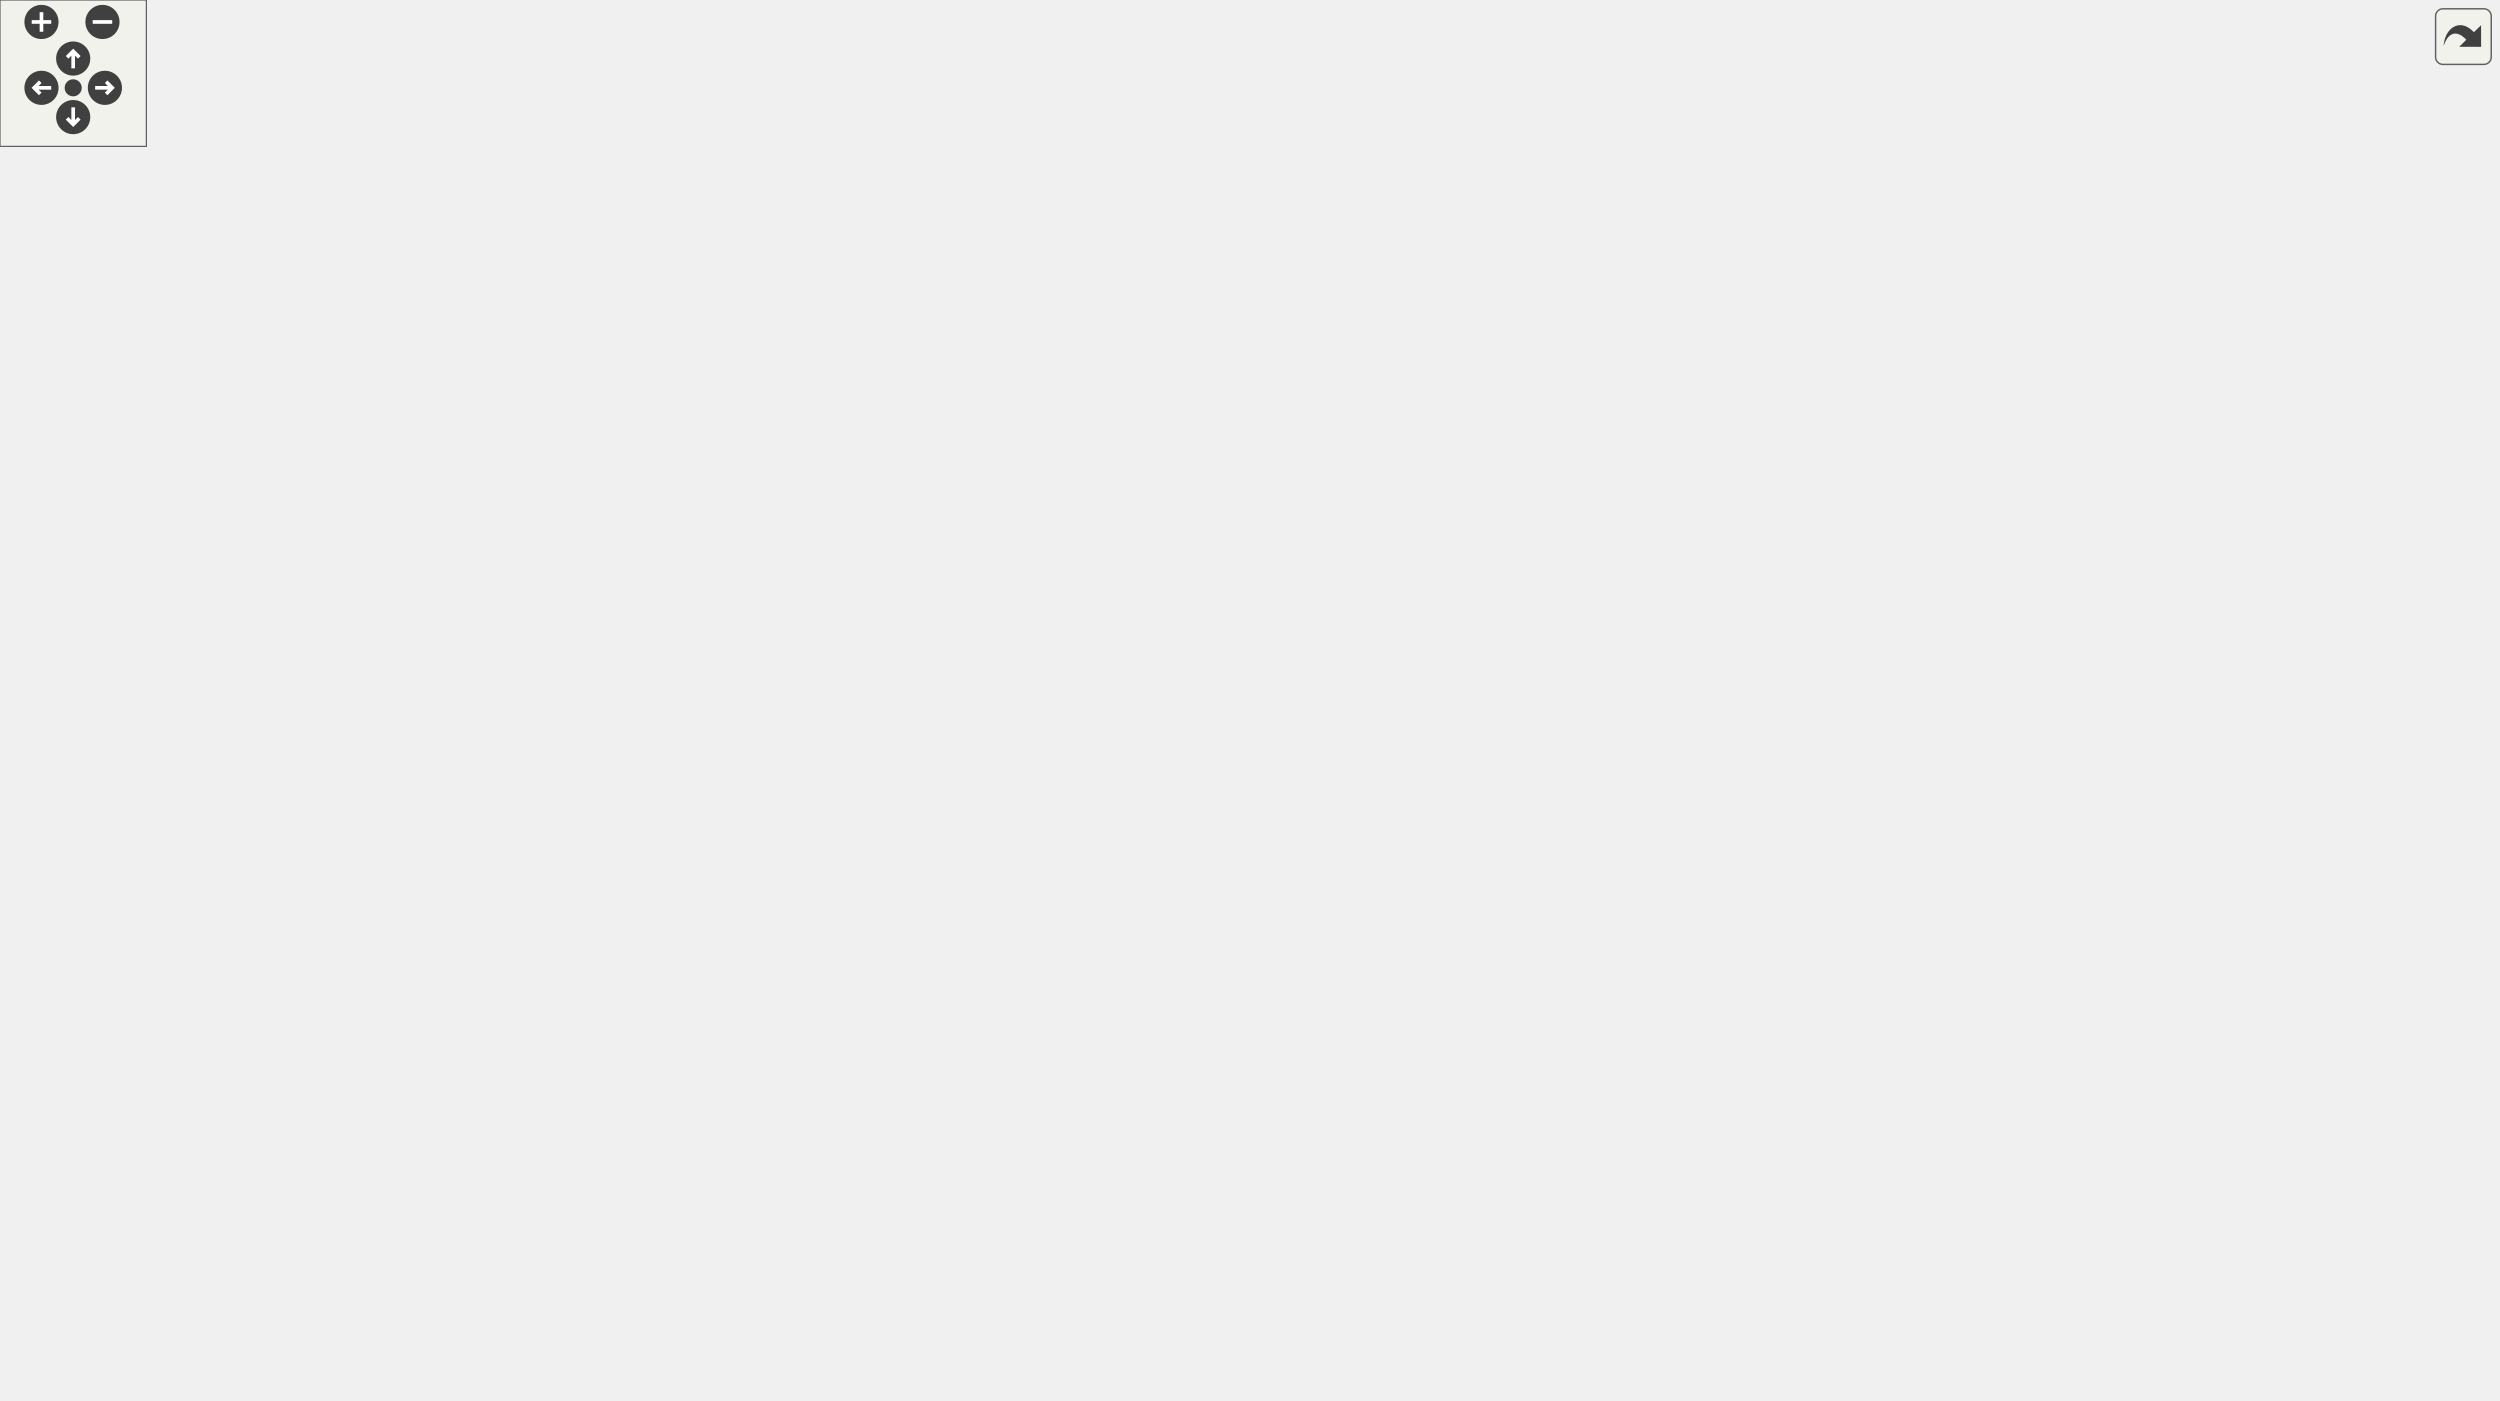
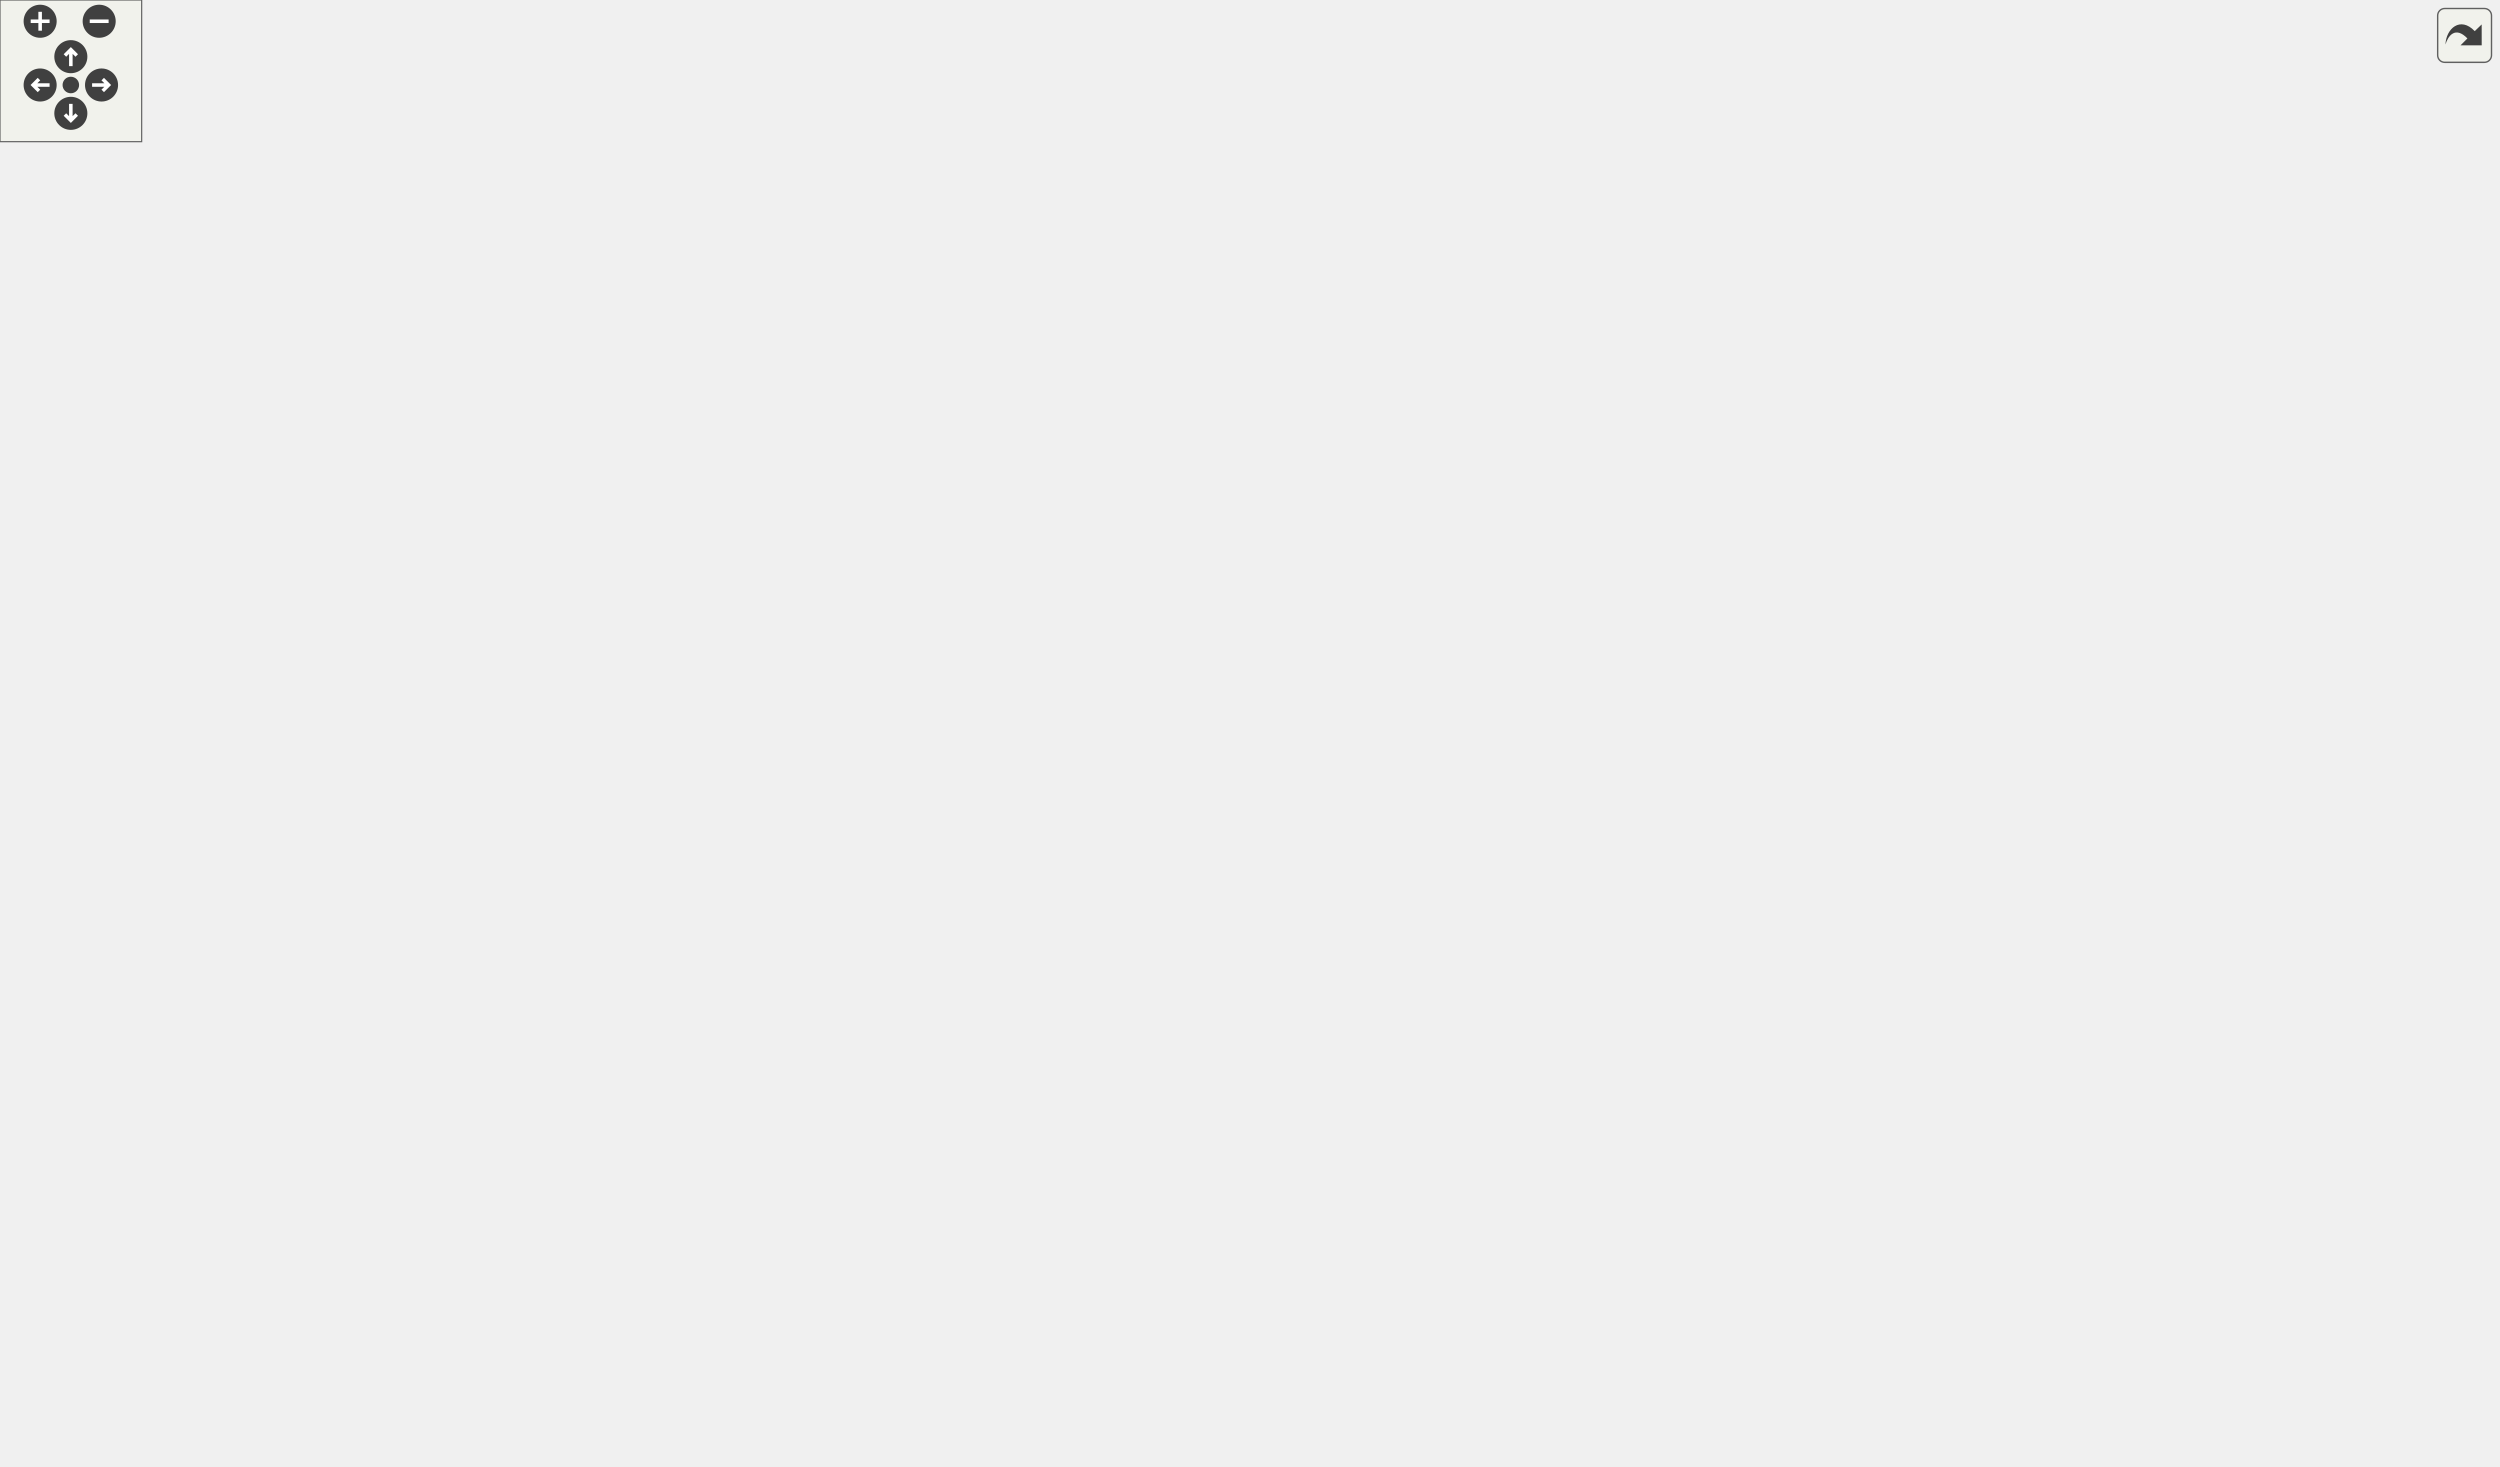
<svg xmlns="http://www.w3.org/2000/svg" xmlns:xlink="http://www.w3.org/1999/xlink" id="main" version="1.1" xml:space="preserve">
  <style type="text/css">
.edge:hover path { stroke: red; }
.edge:hover polygon { stroke: red; fill: red; }
</style>
  <defs>
    <circle id="rim" cx="0" cy="0" r="7" />
    <circle id="rim2" cx="0" cy="0" r="3.5" />
    <g id="zoomPlus">
      <use xlink:href="#rim" fill="#404040">
        <set attributeName="fill" to="#808080" begin="zoomplus.mouseover" end="zoomplus.mouseout" />
      </use>
      <path d="M-4,0h8M0,-4v8" fill="none" stroke="white" stroke-width="1.5" pointer-events="none" />
    </g>
    <g id="zoomMin">
      <use xlink:href="#rim" fill="#404040">
        <set attributeName="fill" to="#808080" begin="zoomminus.mouseover" end="zoomminus.mouseout" />
      </use>
      <path d="M-4,0h8" fill="none" stroke="white" stroke-width="1.5" pointer-events="none" />
    </g>
    <g id="dirArrow">
      <path fill="none" stroke="white" stroke-width="1.5" d="M0,-3.0v7 M-2.5,-0.5L0,-3.0L2.5,-0.5" />
    </g>
    <g id="resetDef">
      <use xlink:href="#rim2" fill="#404040">
        <set attributeName="fill" to="#808080" begin="reset.mouseover" end="reset.mouseout" />
      </use>
    </g>
  </defs>
  <svg id="graph" class="graph">
    <g id="viewport">
      <g id="node1" class="node">
-         <polygon fill="#bfbfbf" stroke="black" points="0.5,-209.5 0.5,-228.5 65.5,-228.5 65.5,-209.5 0.5,-209.5" />
-         <text text-anchor="middle" x="33" y="-216.5" font-family="Helvetica,sans-Serif" font-size="10.00">HUD_Shift</text>
+         <polygon fill="#bfbfbf" stroke="black" points="0.5,-285.5 0.5,-304.5 65.5,-304.5 65.5,-285.5 0.5,-285.5" />
+         <text text-anchor="middle" x="33" y="-292.5" font-family="Helvetica,sans-Serif" font-size="10.00">HUD_Shift</text>
      </g>
      <g id="node2" class="node">
        <g id="a_node2">
+           <a xlink:href="../../d8/db6/client_2miscfunctions_8qh.html#ab82e3b5481aefcca1ae05ea36128abef" target="_top" xlink:title="DrawCircleClippedPic">
+             <polygon fill="none" stroke="black" points="501.5,-532.5 501.5,-551.5 614.5,-551.5 614.5,-532.5 501.5,-532.5" />
+             <text text-anchor="middle" x="558" y="-539.5" font-family="Helvetica,sans-Serif" font-size="10.00">DrawCircleClippedPic</text>
+           </a>
+         </g>
+       </g>
+       <g id="edge1" class="edge">
+         <path fill="none" stroke="midnightblue" d="M39.659,-314.455C48.716,-342.64 68.897,-395.053 102,-428 168.354,-494.041 199.761,-498.077 290,-523 361.111,-542.64 446.701,-545.228 501.468,-544.36" />
+         <polygon fill="midnightblue" stroke="midnightblue" points="42.918,-313.145 36.636,-304.614 36.227,-315.201 42.918,-313.145" />
+       </g>
+       <g id="node6" class="node">
+         <g id="a_node6">
          <a xlink:href="../../d8/db6/client_2miscfunctions_8qh.html#a33af47a87fc160c47fdc3dd5cb1eb82e" target="_top" xlink:title="drawpic_tiled">
            <polygon fill="none" stroke="black" points="141,-399.5 141,-418.5 215,-418.5 215,-399.5 141,-399.5" />
            <text text-anchor="middle" x="178" y="-406.5" font-family="Helvetica,sans-Serif" font-size="10.00">drawpic_tiled</text>
          </a>
        </g>
      </g>
-       <g id="edge1" class="edge">
-         <path fill="none" stroke="midnightblue" d="M47.595,-237.063C77.202,-276.401 146.684,-368.719 169.555,-399.108" />
-         <polygon fill="midnightblue" stroke="midnightblue" points="50.098,-234.569 41.288,-228.683 44.505,-238.778 50.098,-234.569" />
-       </g>
-       <g id="node13" class="node">
-         <g id="a_node13">
+       <g id="edge6" class="edge">
+         <path fill="none" stroke="midnightblue" d="M54.331,-311.208C84.52,-335.275 140.275,-379.723 164.839,-399.305" />
+         <polygon fill="midnightblue" stroke="midnightblue" points="56.193,-308.216 46.192,-304.72 51.83,-313.69 56.193,-308.216" />
+       </g>
+       <g id="node15" class="node">
+         <g id="a_node15">
          <a xlink:href="../../d3/d05/hud_8qh.html#af418523148eadb307130a0533421e586" target="_top" xlink:title="HUD_Panel_DrawHighlight">
-             <polygon fill="none" stroke="black" points="110,-266.5 110,-285.5 246,-285.5 246,-266.5 110,-266.5" />
-             <text text-anchor="middle" x="178" y="-273.5" font-family="Helvetica,sans-Serif" font-size="10.00">HUD_Panel_DrawHighlight</text>
-           </a>
-         </g>
-       </g>
-       <g id="edge15" class="edge">
-         <path fill="none" stroke="midnightblue" d="M67.469,-232.341C93.696,-242.795 129.553,-257.087 152.987,-266.428" />
-         <polygon fill="midnightblue" stroke="midnightblue" points="68.52,-228.992 57.935,-228.541 65.928,-235.495 68.52,-228.992" />
-       </g>
-       <g id="node16" class="node">
-         <g id="a_node16">
+             <polygon fill="none" stroke="black" points="110,-285.5 110,-304.5 246,-304.5 246,-285.5 110,-285.5" />
+             <text text-anchor="middle" x="178" y="-292.5" font-family="Helvetica,sans-Serif" font-size="10.00">HUD_Panel_DrawHighlight</text>
+           </a>
+         </g>
+       </g>
+       <g id="edge19" class="edge">
+         <path fill="none" stroke="midnightblue" d="M75.992,-295C86.646,-295 98.36,-295 109.919,-295" />
+         <polygon fill="midnightblue" stroke="midnightblue" points="75.736,-291.5 65.736,-295 75.736,-298.5 75.736,-291.5" />
+       </g>
+       <g id="node18" class="node">
+         <g id="a_node18">
          <a xlink:href="../../d3/d05/hud_8qh.html#a41b7823d1cc3d0f46d9780fadf782eba" target="_top" xlink:title="HUD_Panel_DrawProgressBar">
            <polygon fill="none" stroke="black" points="102,-152.5 102,-171.5 254,-171.5 254,-152.5 102,-152.5" />
            <text text-anchor="middle" x="178" y="-159.5" font-family="Helvetica,sans-Serif" font-size="10.00">HUD_Panel_DrawProgressBar</text>
          </a>
        </g>
      </g>
-       <g id="edge19" class="edge">
-         <path fill="none" stroke="midnightblue" d="M67.469,-205.659C93.696,-195.205 129.553,-180.913 152.987,-171.572" />
-         <polygon fill="midnightblue" stroke="midnightblue" points="65.928,-202.505 57.935,-209.459 68.52,-209.008 65.928,-202.505" />
-       </g>
-       <g id="node26" class="node">
-         <g id="a_node26">
+       <g id="edge23" class="edge">
+         <path fill="none" stroke="midnightblue" d="M51.953,-278.303C82.138,-250.229 142.134,-194.428 166.423,-171.837" />
+         <polygon fill="midnightblue" stroke="midnightblue" points="49.223,-276.062 44.284,-285.435 53.99,-281.187 49.223,-276.062" />
+       </g>
+       <g id="node28" class="node">
+         <g id="a_node28">
          <a xlink:href="../../d0/d83/radar_8qc.html#a4ef5ec474f4b0cdc0faa8d78c8d8ea87" target="_top" xlink:title="HUD_Radar">
            <polygon fill="none" stroke="black" points="142.5,-114.5 142.5,-133.5 213.5,-133.5 213.5,-114.5 142.5,-114.5" />
            <text text-anchor="middle" x="178" y="-121.5" font-family="Helvetica,sans-Serif" font-size="10.00">HUD_Radar</text>
          </a>
        </g>
      </g>
-       <g id="edge30" class="edge">
-         <path fill="none" stroke="midnightblue" d="M45.604,-200.692C57.617,-183.246 77.977,-157.548 102,-143 114.179,-135.625 129.131,-131.1 142.471,-128.329" />
-         <polygon fill="midnightblue" stroke="midnightblue" points="42.431,-199.144 39.818,-209.411 48.263,-203.014 42.431,-199.144" />
+       <g id="edge34" class="edge">
+         <path fill="none" stroke="midnightblue" d="M37.143,-275.385C43.419,-242.829 60.631,-177.782 102,-143 113.206,-133.578 128.467,-128.735 142.297,-126.279" />
+         <polygon fill="midnightblue" stroke="midnightblue" points="33.66,-274.985 35.358,-285.443 40.552,-276.209 33.66,-274.985" />
      </g>
      <g id="node3" class="node">
        <g id="a_node3">
+           <a xlink:href="../../d6/dd3/view_8qc.html#a802dfb52366f7223086a1a95a4f08eeb" target="_top" xlink:title="HUD_Crosshair">
+             <polygon fill="none" stroke="black" points="670,-541.5 670,-560.5 756,-560.5 756,-541.5 670,-541.5" />
+             <text text-anchor="middle" x="713" y="-548.5" font-family="Helvetica,sans-Serif" font-size="10.00">HUD_Crosshair</text>
+           </a>
+         </g>
+       </g>
+       <g id="edge2" class="edge">
+         <path fill="none" stroke="midnightblue" d="M625.007,-545.883C640.109,-546.771 655.768,-547.692 669.568,-548.504" />
+         <polygon fill="midnightblue" stroke="midnightblue" points="624.858,-542.368 614.669,-545.275 624.447,-549.356 624.858,-542.368" />
+       </g>
+       <g id="node4" class="node">
+         <g id="a_node4">
+           <a xlink:href="../../d6/dd3/view_8qc.html#a018a6576512f5f15b72f6a1a732d2af0" target="_top" xlink:title="HUD_Draw">
+             <polygon fill="none" stroke="black" points="825,-465.5 825,-484.5 893,-484.5 893,-465.5 825,-465.5" />
+             <text text-anchor="middle" x="859" y="-472.5" font-family="Helvetica,sans-Serif" font-size="10.00">HUD_Draw</text>
+           </a>
+         </g>
+       </g>
+       <g id="edge5" class="edge">
+         <path fill="none" stroke="midnightblue" d="M611.425,-530.252C672.967,-516.462 773.174,-494.008 824.851,-482.428" />
+         <polygon fill="midnightblue" stroke="midnightblue" points="610.515,-526.87 601.522,-532.472 612.045,-533.7 610.515,-526.87" />
+       </g>
+       <g id="edge3" class="edge">
+         <path fill="none" stroke="midnightblue" d="M743.95,-536.971C750.587,-533.766 757.561,-530.323 764,-527 791.346,-512.888 822.491,-495.365 841.177,-484.691" />
+         <polygon fill="midnightblue" stroke="midnightblue" points="742.079,-533.986 734.566,-541.456 745.098,-540.302 742.079,-533.986" />
+       </g>
+       <g id="node5" class="node">
+         <g id="a_node5">
+           <a xlink:href="../../d6/dd3/view_8qc.html#a7b9e2c12c6a461c93afb197bd1a93c8f" target="_top" xlink:title="CSQC_UpdateView">
+             <polygon fill="none" stroke="black" points="954,-396.5 954,-415.5 1058,-415.5 1058,-396.5 954,-396.5" />
+             <text text-anchor="middle" x="1006" y="-403.5" font-family="Helvetica,sans-Serif" font-size="10.00">CSQC_UpdateView</text>
+           </a>
+         </g>
+       </g>
+       <g id="edge4" class="edge">
+         <path fill="none" stroke="midnightblue" d="M889.232,-461.09C917.7,-447.543 960.202,-427.318 985.01,-415.513" />
+         <polygon fill="midnightblue" stroke="midnightblue" points="887.687,-457.948 880.162,-465.406 890.695,-464.269 887.687,-457.948" />
+       </g>
+       <g id="node7" class="node">
+         <g id="a_node7">
          <a xlink:href="../../dc/d90/hud__config_8qc.html#a7d2815ab838e5fced8ffa2fa8af5b230" target="_top" xlink:title="HUD_Panel_HlBorder">
            <polygon fill="none" stroke="black" points="315.5,-494.5 315.5,-513.5 428.5,-513.5 428.5,-494.5 315.5,-494.5" />
            <text text-anchor="middle" x="372" y="-501.5" font-family="Helvetica,sans-Serif" font-size="10.00">HUD_Panel_HlBorder</text>
          </a>
        </g>
      </g>
-       <g id="edge2" class="edge">
+       <g id="edge7" class="edge">
        <path fill="none" stroke="midnightblue" d="M197.988,-425.29C219.102,-442.584 254.879,-469.51 290,-485 298.722,-488.847 308.331,-491.973 317.79,-494.495" />
        <polygon fill="midnightblue" stroke="midnightblue" points="200.058,-422.46 190.136,-418.746 195.577,-427.837 200.058,-422.46" />
      </g>
-       <g id="node8" class="node">
-         <g id="a_node8">
+       <g id="node10" class="node">
+         <g id="a_node10">
          <a xlink:href="../../d3/d07/scoreboard_8qc.html#a7c39c9361e93dd735561011ae5207b25" target="_top" xlink:title="Scoreboard_MakeTable">
            <polygon fill="none" stroke="black" points="312.5,-456.5 312.5,-475.5 431.5,-475.5 431.5,-456.5 312.5,-456.5" />
            <text text-anchor="middle" x="372" y="-463.5" font-family="Helvetica,sans-Serif" font-size="10.00">Scoreboard_MakeTable</text>
          </a>
        </g>
      </g>
-       <g id="edge7" class="edge">
+       <g id="edge11" class="edge">
        <path fill="none" stroke="midnightblue" d="M214.235,-422.065C235.916,-429.853 264.368,-439.626 290,-447 301.799,-450.394 314.693,-453.629 326.653,-456.437" />
        <polygon fill="midnightblue" stroke="midnightblue" points="215.379,-418.757 204.785,-418.643 212.995,-425.339 215.379,-418.757" />
      </g>
-       <g id="node10" class="node">
-         <g id="a_node10">
+       <g id="node12" class="node">
+         <g id="a_node12">
          <a xlink:href="../../d3/d07/scoreboard_8qc.html#ab68d3f55b27c12a82760019c80aef931" target="_top" xlink:title="Scoreboard_AccuracyStats_Draw">
            <polygon fill="none" stroke="black" points="290,-418.5 290,-437.5 454,-437.5 454,-418.5 290,-418.5" />
            <text text-anchor="middle" x="372" y="-425.5" font-family="Helvetica,sans-Serif" font-size="10.00">Scoreboard_AccuracyStats_Draw</text>
          </a>
        </g>
      </g>
-       <g id="edge9" class="edge">
+       <g id="edge13" class="edge">
        <path fill="none" stroke="midnightblue" d="M225.164,-413.568C244.528,-415.485 267.635,-417.771 289.683,-419.953" />
        <polygon fill="midnightblue" stroke="midnightblue" points="225.41,-410.076 215.114,-412.574 224.72,-417.042 225.41,-410.076" />
      </g>
-       <g id="node11" class="node">
-         <g id="a_node11">
+       <g id="node13" class="node">
+         <g id="a_node13">
          <a xlink:href="../../d3/d07/scoreboard_8qc.html#a8827e611e2682061784beb73513e811b" target="_top" xlink:title="Scoreboard_MapStats_Draw">
            <polygon fill="none" stroke="black" points="301,-380.5 301,-399.5 443,-399.5 443,-380.5 301,-380.5" />
            <text text-anchor="middle" x="372" y="-387.5" font-family="Helvetica,sans-Serif" font-size="10.00">Scoreboard_MapStats_Draw</text>
          </a>
        </g>
      </g>
-       <g id="edge11" class="edge">
+       <g id="edge15" class="edge">
        <path fill="none" stroke="midnightblue" d="M225.139,-404.434C247.804,-402.191 275.603,-399.44 300.83,-396.944" />
        <polygon fill="midnightblue" stroke="midnightblue" points="224.72,-400.958 215.114,-405.426 225.41,-407.924 224.72,-400.958" />
      </g>
-       <g id="node12" class="node">
-         <g id="a_node12">
+       <g id="node14" class="node">
+         <g id="a_node14">
          <a xlink:href="../../d3/d07/scoreboard_8qc.html#a081ba5146fc41e68ac88554ed8a02840" target="_top" xlink:title="Scoreboard_Rankings_Draw">
            <polygon fill="none" stroke="black" points="301.5,-342.5 301.5,-361.5 442.5,-361.5 442.5,-342.5 301.5,-342.5" />
            <text text-anchor="middle" x="372" y="-349.5" font-family="Helvetica,sans-Serif" font-size="10.00">Scoreboard_Rankings_Draw</text>
          </a>
        </g>
      </g>
-       <g id="edge13" class="edge">
+       <g id="edge17" class="edge">
        <path fill="none" stroke="midnightblue" d="M214.235,-395.935C235.916,-388.147 264.368,-378.374 290,-371 301.799,-367.606 314.693,-364.371 326.653,-361.563" />
        <polygon fill="midnightblue" stroke="midnightblue" points="212.995,-392.661 204.785,-399.357 215.379,-399.243 212.995,-392.661" />
      </g>
-       <g id="node4" class="node">
-         <g id="a_node4">
+       <g id="node8" class="node">
+         <g id="a_node8">
          <a xlink:href="../../dd/dcd/hud__config_8qh.html#a997bcd4a77add62b1ec1ed127a5bd1bb" target="_top" xlink:title="HUD_Configure_PostDraw">
            <polygon fill="none" stroke="black" points="490.5,-475.5 490.5,-494.5 625.5,-494.5 625.5,-475.5 490.5,-475.5" />
            <text text-anchor="middle" x="558" y="-482.5" font-family="Helvetica,sans-Serif" font-size="10.00">HUD_Configure_PostDraw</text>
          </a>
        </g>
      </g>
-       <g id="edge3" class="edge">
+       <g id="edge8" class="edge">
        <path fill="none" stroke="midnightblue" d="M438.947,-497.19C455.692,-495.461 473.692,-493.602 490.466,-491.87" />
        <polygon fill="midnightblue" stroke="midnightblue" points="438.293,-493.739 428.705,-498.248 439.012,-500.702 438.293,-493.739" />
      </g>
-       <g id="node5" class="node">
-         <g id="a_node5">
-           <a xlink:href="../../d3/d05/hud_8qh.html#a8e30e71e308ccc423418bb41350e3e05" target="_top" xlink:title="HUD_Main">
-             <polygon fill="none" stroke="black" points="688.5,-468.5 688.5,-487.5 753.5,-487.5 753.5,-468.5 688.5,-468.5" />
-             <text text-anchor="middle" x="721" y="-475.5" font-family="Helvetica,sans-Serif" font-size="10.00">HUD_Main</text>
-           </a>
-         </g>
-       </g>
-       <g id="edge4" class="edge">
-         <path fill="none" stroke="midnightblue" d="M636.078,-481.649C654.524,-480.847 673.211,-480.034 688.253,-479.38" />
-         <polygon fill="midnightblue" stroke="midnightblue" points="635.718,-478.161 625.88,-482.092 636.022,-485.154 635.718,-478.161" />
-       </g>
-       <g id="node6" class="node">
-         <g id="a_node6">
-           <a xlink:href="../../d6/dd3/view_8qc.html#a018a6576512f5f15b72f6a1a732d2af0" target="_top" xlink:title="HUD_Draw">
-             <polygon fill="none" stroke="black" points="816,-416.5 816,-435.5 884,-435.5 884,-416.5 816,-416.5" />
-             <text text-anchor="middle" x="850" y="-423.5" font-family="Helvetica,sans-Serif" font-size="10.00">HUD_Draw</text>
-           </a>
-         </g>
-       </g>
-       <g id="edge5" class="edge">
-         <path fill="none" stroke="midnightblue" d="M754.634,-464.638C776.764,-455.577 805.504,-443.81 825.424,-435.653" />
-         <polygon fill="midnightblue" stroke="midnightblue" points="753.222,-461.434 745.294,-468.462 755.874,-467.912 753.222,-461.434" />
-       </g>
-       <g id="node7" class="node">
-         <g id="a_node7">
-           <a xlink:href="../../d6/dd3/view_8qc.html#a7b9e2c12c6a461c93afb197bd1a93c8f" target="_top" xlink:title="CSQC_UpdateView">
-             <polygon fill="none" stroke="black" points="920,-384.5 920,-403.5 1024,-403.5 1024,-384.5 920,-384.5" />
-             <text text-anchor="middle" x="972" y="-391.5" font-family="Helvetica,sans-Serif" font-size="10.00">CSQC_UpdateView</text>
-           </a>
-         </g>
-       </g>
-       <g id="edge6" class="edge">
-         <path fill="none" stroke="midnightblue" d="M894.086,-414.51C907.513,-410.93 922.17,-407.021 935.054,-403.585" />
-         <polygon fill="midnightblue" stroke="midnightblue" points="892.869,-411.213 884.108,-417.171 894.672,-417.976 892.869,-411.213" />
-       </g>
      <g id="node9" class="node">
        <g id="a_node9">
+           <a xlink:href="../../d3/d05/hud_8qh.html#a8e30e71e308ccc423418bb41350e3e05" target="_top" xlink:title="HUD_Main">
+             <polygon fill="none" stroke="black" points="680.5,-465.5 680.5,-484.5 745.5,-484.5 745.5,-465.5 680.5,-465.5" />
+             <text text-anchor="middle" x="713" y="-472.5" font-family="Helvetica,sans-Serif" font-size="10.00">HUD_Main</text>
+           </a>
+         </g>
+       </g>
+       <g id="edge9" class="edge">
+         <path fill="none" stroke="midnightblue" d="M635.96,-479.97C651.665,-478.943 667.345,-477.919 680.351,-477.069" />
+         <polygon fill="midnightblue" stroke="midnightblue" points="635.413,-476.498 625.663,-480.643 635.87,-483.483 635.413,-476.498" />
+       </g>
+       <g id="edge10" class="edge">
+         <path fill="none" stroke="midnightblue" d="M755.679,-475C777.714,-475 804.385,-475 824.972,-475" />
+         <polygon fill="midnightblue" stroke="midnightblue" points="755.601,-471.5 745.601,-475 755.601,-478.5 755.601,-471.5" />
+       </g>
+       <g id="node11" class="node">
+         <g id="a_node11">
          <a xlink:href="../../d4/d2b/scoreboard_8qh.html#a74fe9da906a0dda510849ac57116bba3" target="_top" xlink:title="Scoreboard_Draw">
            <polygon fill="none" stroke="black" points="510.5,-399.5 510.5,-418.5 605.5,-418.5 605.5,-399.5 510.5,-399.5" />
            <text text-anchor="middle" x="558" y="-406.5" font-family="Helvetica,sans-Serif" font-size="10.00">Scoreboard_Draw</text>
          </a>
        </g>
      </g>
-       <g id="edge8" class="edge">
+       <g id="edge12" class="edge">
        <path fill="none" stroke="midnightblue" d="M428.009,-454.061C436.751,-451.887 445.658,-449.507 454,-447 481.746,-438.662 512.855,-426.829 533.552,-418.591" />
        <polygon fill="midnightblue" stroke="midnightblue" points="427.143,-450.669 418.247,-456.424 428.79,-457.473 427.143,-450.669" />
      </g>
-       <g id="edge10" class="edge">
+       <g id="edge14" class="edge">
        <path fill="none" stroke="midnightblue" d="M464.208,-418.582C480.25,-416.925 496.325,-415.265 510.48,-413.804" />
        <polygon fill="midnightblue" stroke="midnightblue" points="463.828,-415.102 454.241,-419.611 464.547,-422.065 463.828,-415.102" />
      </g>
-       <g id="edge12" class="edge">
+       <g id="edge16" class="edge">
        <path fill="none" stroke="midnightblue" d="M453.232,-398.285C472.792,-400.305 493.075,-402.399 510.463,-404.195" />
        <polygon fill="midnightblue" stroke="midnightblue" points="453.394,-394.783 443.087,-397.237 452.675,-401.746 453.394,-394.783" />
      </g>
-       <g id="edge14" class="edge">
+       <g id="edge18" class="edge">
        <path fill="none" stroke="midnightblue" d="M428.009,-363.939C436.751,-366.113 445.658,-368.493 454,-371 481.746,-379.338 512.855,-391.171 533.552,-399.409" />
        <polygon fill="midnightblue" stroke="midnightblue" points="428.79,-360.527 418.247,-361.576 427.143,-367.331 428.79,-360.527" />
      </g>
-       <g id="node14" class="node">
-         <g id="a_node14">
+       <g id="node16" class="node">
+         <g id="a_node16">
          <a xlink:href="../../d6/d8f/score_8qc.html#af299e2a5219b4b963a923527b78ed9a7" target="_top" xlink:title="HUD_Score">
            <polygon fill="none" stroke="black" points="523,-285.5 523,-304.5 593,-304.5 593,-285.5 523,-285.5" />
            <text text-anchor="middle" x="558" y="-292.5" font-family="Helvetica,sans-Serif" font-size="10.00">HUD_Score</text>
          </a>
        </g>
      </g>
-       <g id="edge16" class="edge">
-         <path fill="none" stroke="midnightblue" d="M234.307,-287.365C252.016,-290.493 271.761,-293.45 290,-295 373.369,-302.084 471.91,-299.178 522.782,-296.848" />
-         <polygon fill="midnightblue" stroke="midnightblue" points="234.607,-283.862 224.141,-285.512 233.352,-290.748 234.607,-283.862" />
-       </g>
-       <g id="node15" class="node">
-         <g id="a_node15">
+       <g id="edge20" class="edge">
+         <path fill="none" stroke="midnightblue" d="M256.37,-295C337.989,-295 462.897,-295 522.729,-295" />
+         <polygon fill="midnightblue" stroke="midnightblue" points="256.143,-291.5 246.143,-295 256.143,-298.5 256.143,-291.5" />
+       </g>
+       <g id="node17" class="node">
+         <g id="a_node17">
          <a xlink:href="../../d6/d8f/score_8qc.html#a8266d5d080761ce457b269fd0a6a22c1" target="_top" xlink:title="HUD_Score_Rankings">
            <polygon fill="none" stroke="black" points="314,-266.5 314,-285.5 430,-285.5 430,-266.5 314,-266.5" />
            <text text-anchor="middle" x="372" y="-273.5" font-family="Helvetica,sans-Serif" font-size="10.00">HUD_Score_Rankings</text>
          </a>
        </g>
      </g>
-       <g id="edge17" class="edge">
-         <path fill="none" stroke="midnightblue" d="M256.372,-276C275.546,-276 295.751,-276 313.767,-276" />
-         <polygon fill="midnightblue" stroke="midnightblue" points="256.152,-272.5 246.152,-276 256.152,-279.5 256.152,-272.5" />
-       </g>
-       <g id="edge18" class="edge">
+       <g id="edge21" class="edge">
+         <path fill="none" stroke="midnightblue" d="M256.107,-287.37C275.36,-285.464 295.668,-283.455 313.767,-281.664" />
+         <polygon fill="midnightblue" stroke="midnightblue" points="255.759,-283.887 246.152,-288.355 256.448,-290.853 255.759,-283.887" />
+       </g>
+       <g id="edge22" class="edge">
        <path fill="none" stroke="midnightblue" d="M440.371,-282.957C468.414,-285.853 499.752,-289.089 522.876,-291.476" />
        <polygon fill="midnightblue" stroke="midnightblue" points="440.517,-279.453 430.21,-281.908 439.798,-286.416 440.517,-279.453" />
      </g>
-       <g id="node17" class="node">
-         <g id="a_node17">
-           <a xlink:href="../../d7/d39/shownames_8qc.html#ae84061a430077f6deea0123fa97d41b8" target="_top" xlink:title="Draw_ShowNames">
-             <polygon fill="none" stroke="black" points="507.5,-235.5 507.5,-254.5 608.5,-254.5 608.5,-235.5 507.5,-235.5" />
-             <text text-anchor="middle" x="558" y="-242.5" font-family="Helvetica,sans-Serif" font-size="10.00">Draw_ShowNames</text>
-           </a>
-         </g>
-       </g>
-       <g id="edge20" class="edge">
-         <path fill="none" stroke="midnightblue" d="M201.841,-177.002C223.559,-190.453 257.628,-209.49 290,-219 363.507,-240.595 452.792,-245.172 507.226,-245.686" />
-         <polygon fill="midnightblue" stroke="midnightblue" points="203.654,-174.007 193.331,-171.623 199.914,-179.924 203.654,-174.007" />
-       </g>
      <g id="node19" class="node">
        <g id="a_node19">
+           <a xlink:href="../../d7/d39/shownames_8qc.html#ae84061a430077f6deea0123fa97d41b8" target="_top" xlink:title="Draw_ShowNames">
+             <polygon fill="none" stroke="black" points="662.5,-278.5 662.5,-297.5 763.5,-297.5 763.5,-278.5 662.5,-278.5" />
+             <text text-anchor="middle" x="713" y="-285.5" font-family="Helvetica,sans-Serif" font-size="10.00">Draw_ShowNames</text>
+           </a>
+         </g>
+       </g>
+       <g id="edge24" class="edge">
+         <path fill="none" stroke="midnightblue" d="M202.36,-176.742C224.198,-189.844 258.134,-208.502 290,-219 324.902,-230.498 558.258,-265.486 662.205,-280.75" />
+         <polygon fill="midnightblue" stroke="midnightblue" points="204.142,-173.729 193.783,-171.507 200.495,-179.704 204.142,-173.729" />
+       </g>
+       <g id="node21" class="node">
+         <g id="a_node21">
          <a xlink:href="../../dd/d85/client_2hud_2panel_2ammo_8qc.html#a6af13b0895f71c1f00adf36611340085" target="_top" xlink:title="DrawAmmoItem">
            <polygon fill="none" stroke="black" points="328,-190.5 328,-209.5 416,-209.5 416,-190.5 328,-190.5" />
            <text text-anchor="middle" x="372" y="-197.5" font-family="Helvetica,sans-Serif" font-size="10.00">DrawAmmoItem</text>
          </a>
        </g>
      </g>
-       <g id="edge23" class="edge">
+       <g id="edge27" class="edge">
        <path fill="none" stroke="midnightblue" d="M237.493,-173.577C266.59,-179.336 301.143,-186.174 327.807,-191.451" />
        <polygon fill="midnightblue" stroke="midnightblue" points="237.939,-170.097 227.45,-171.589 236.58,-176.964 237.939,-170.097" />
      </g>
-       <g id="node21" class="node">
-         <g id="a_node21">
+       <g id="node23" class="node">
+         <g id="a_node23">
          <a xlink:href="../../db/d2a/client_2hud_2panel_2ammo_8qh.html#ad637fa0fc1c06d190bf1b831f4c12846" target="_top" xlink:title="DrawNadeProgressBar">
            <polygon fill="none" stroke="black" points="313.5,-152.5 313.5,-171.5 430.5,-171.5 430.5,-152.5 313.5,-152.5" />
            <text text-anchor="middle" x="372" y="-159.5" font-family="Helvetica,sans-Serif" font-size="10.00">DrawNadeProgressBar</text>
          </a>
        </g>
      </g>
-       <g id="edge25" class="edge">
+       <g id="edge29" class="edge">
        <path fill="none" stroke="midnightblue" d="M264.29,-162C280.842,-162 297.825,-162 313.236,-162" />
        <polygon fill="midnightblue" stroke="midnightblue" points="264.057,-158.5 254.057,-162 264.057,-165.5 264.057,-158.5" />
      </g>
-       <g id="node22" class="node">
-         <g id="a_node22">
+       <g id="node24" class="node">
+         <g id="a_node24">
          <a xlink:href="../../de/d66/healtharmor_8qc.html#a160501021e3210ed1258c66ae9a881ba" target="_top" xlink:title="HUD_HealthArmor">
            <polygon fill="none" stroke="black" points="322.5,-114.5 322.5,-133.5 421.5,-133.5 421.5,-114.5 322.5,-114.5" />
            <text text-anchor="middle" x="372" y="-121.5" font-family="Helvetica,sans-Serif" font-size="10.00">HUD_HealthArmor</text>
          </a>
        </g>
      </g>
-       <g id="edge26" class="edge">
+       <g id="edge30" class="edge">
        <path fill="none" stroke="midnightblue" d="M237.298,-150.462C264.683,-145.042 296.933,-138.659 322.899,-133.52" />
        <polygon fill="midnightblue" stroke="midnightblue" points="236.58,-147.036 227.45,-152.411 237.939,-153.903 236.58,-147.036" />
      </g>
-       <g id="node23" class="node">
-         <g id="a_node23">
+       <g id="node25" class="node">
+         <g id="a_node25">
          <a xlink:href="../../dd/d59/modicons_8qc.html#ace90a15fbade62e1be60b9ebca24648e" target="_top" xlink:title="HUD_Mod_NexBall">
            <polygon fill="none" stroke="black" points="320.5,-76.5 320.5,-95.5 423.5,-95.5 423.5,-76.5 320.5,-76.5" />
            <text text-anchor="middle" x="372" y="-83.5" font-family="Helvetica,sans-Serif" font-size="10.00">HUD_Mod_NexBall</text>
          </a>
        </g>
      </g>
-       <g id="edge27" class="edge">
+       <g id="edge31" class="edge">
        <path fill="none" stroke="midnightblue" d="M242.237,-148.82C246.324,-147.109 250.285,-145.178 254,-143 274.07,-131.234 269.827,-116.588 290,-105 299.268,-99.676 309.947,-95.842 320.445,-93.082" />
        <polygon fill="midnightblue" stroke="midnightblue" points="240.683,-145.663 232.528,-152.426 243.121,-152.225 240.683,-145.663" />
      </g>
-       <g id="node24" class="node">
-         <g id="a_node24">
+       <g id="node26" class="node">
+         <g id="a_node26">
          <a xlink:href="../../d5/d83/client_2hud_2panel_2physics_8qc.html#ac8cc1c5ddb1bf262f00de667ba2124db" target="_top" xlink:title="HUD_Physics">
            <polygon fill="none" stroke="black" points="332,-38.5 332,-57.5 412,-57.5 412,-38.5 332,-38.5" />
            <text text-anchor="middle" x="372" y="-45.5" font-family="Helvetica,sans-Serif" font-size="10.00">HUD_Physics</text>
          </a>
        </g>
      </g>
-       <g id="edge28" class="edge">
+       <g id="edge32" class="edge">
        <path fill="none" stroke="midnightblue" d="M247.516,-147.614C249.786,-146.214 251.958,-144.68 254,-143 282.867,-119.259 260.924,-90.484 290,-67 301.686,-57.561 317.246,-52.656 331.602,-50.158" />
        <polygon fill="midnightblue" stroke="midnightblue" points="245.607,-144.662 238.348,-152.38 248.835,-150.873 245.607,-144.662" />
      </g>
-       <g id="node25" class="node">
-         <g id="a_node25">
+       <g id="node27" class="node">
+         <g id="a_node27">
          <a xlink:href="../../df/db0/powerups_8qc.html#af6eb40a51e45bc6e790aaee84dc7e486" target="_top" xlink:title="HUD_Powerups">
            <polygon fill="none" stroke="black" points="328,-0.5 328,-19.5 416,-19.5 416,-0.5 328,-0.5" />
            <text text-anchor="middle" x="372" y="-7.5" font-family="Helvetica,sans-Serif" font-size="10.00">HUD_Powerups</text>
          </a>
        </g>
      </g>
-       <g id="edge29" class="edge">
+       <g id="edge33" class="edge">
        <path fill="none" stroke="midnightblue" d="M248.689,-147.353C250.556,-146.021 252.333,-144.573 254,-143 292.64,-106.53 251.039,-65.126 290,-29 300.274,-19.474 314.391,-14.439 327.964,-11.859" />
        <polygon fill="midnightblue" stroke="midnightblue" points="246.834,-144.384 240.005,-152.484 250.395,-150.41 246.834,-144.384" />
      </g>
-       <g id="node18" class="node">
-         <g id="a_node18">
-           <a xlink:href="../../d8/dd7/shownames_8qh.html#a9ccf8f67a13521356d76071fce9be7c6" target="_top" xlink:title="Draw_ShowNames_All">
-             <polygon fill="none" stroke="black" points="662,-339.5 662,-358.5 780,-358.5 780,-339.5 662,-339.5" />
-             <text text-anchor="middle" x="721" y="-346.5" font-family="Helvetica,sans-Serif" font-size="10.00">Draw_ShowNames_All</text>
-           </a>
-         </g>
-       </g>
-       <g id="edge21" class="edge">
-         <path fill="none" stroke="midnightblue" d="M592.252,-258.589C603.27,-263.559 615.416,-269.557 626,-276 658.299,-295.662 692.454,-324.517 709.308,-339.374" />
-         <polygon fill="midnightblue" stroke="midnightblue" points="593.491,-255.311 582.927,-254.501 590.68,-261.722 593.491,-255.311" />
-       </g>
-       <g id="edge22" class="edge">
-         <path fill="none" stroke="midnightblue" d="M784.877,-360.363C826.671,-367.917 880.856,-377.709 919.973,-384.778" />
-         <polygon fill="midnightblue" stroke="midnightblue" points="785.27,-356.878 774.806,-358.543 784.025,-363.766 785.27,-356.878" />
-       </g>
      <g id="node20" class="node">
        <g id="a_node20">
+           <a xlink:href="../../d8/dd7/shownames_8qh.html#a9ccf8f67a13521356d76071fce9be7c6" target="_top" xlink:title="Draw_ShowNames_All">
+             <polygon fill="none" stroke="black" points="800,-328.5 800,-347.5 918,-347.5 918,-328.5 800,-328.5" />
+             <text text-anchor="middle" x="859" y="-335.5" font-family="Helvetica,sans-Serif" font-size="10.00">Draw_ShowNames_All</text>
+           </a>
+         </g>
+       </g>
+       <g id="edge25" class="edge">
+         <path fill="none" stroke="midnightblue" d="M751.169,-300.906C775.841,-309.473 807.702,-320.535 830.187,-328.343" />
+         <polygon fill="midnightblue" stroke="midnightblue" points="752.019,-297.496 741.424,-297.522 749.723,-304.109 752.019,-297.496" />
+       </g>
+       <g id="edge26" class="edge">
+         <path fill="none" stroke="midnightblue" d="M889.873,-352.009C918.191,-365.289 959.964,-384.88 984.637,-396.45" />
+         <polygon fill="midnightblue" stroke="midnightblue" points="891.007,-348.676 880.467,-347.599 888.035,-355.013 891.007,-348.676" />
+       </g>
+       <g id="node22" class="node">
+         <g id="a_node22">
          <a xlink:href="../../dd/d85/client_2hud_2panel_2ammo_8qc.html#a721184b345adabdd99104e5c380dc2cd" target="_top" xlink:title="HUD_Ammo">
            <polygon fill="none" stroke="black" points="521.5,-190.5 521.5,-209.5 594.5,-209.5 594.5,-190.5 521.5,-190.5" />
            <text text-anchor="middle" x="558" y="-197.5" font-family="Helvetica,sans-Serif" font-size="10.00">HUD_Ammo</text>
          </a>
        </g>
      </g>
-       <g id="edge24" class="edge">
+       <g id="edge28" class="edge">
        <path fill="none" stroke="midnightblue" d="M426.199,-200C456.725,-200 494.229,-200 521.239,-200" />
        <polygon fill="midnightblue" stroke="midnightblue" points="426.14,-196.5 416.14,-200 426.14,-203.5 426.14,-196.5" />
      </g>
    </g>
  </svg>
  <g id="navigator" transform="translate(0 0)" fill="#404254">
    <rect fill="#f2f5e9" fill-opacity="0.5" stroke="#606060" stroke-width=".5" x="0" y="0" width="60" height="60" />
    <use id="zoomplus" xlink:href="#zoomPlus" x="17" y="9" />
    <use id="zoomminus" xlink:href="#zoomMin" x="42" y="9" />
    <use id="reset" xlink:href="#resetDef" x="30" y="36" />
    <g id="arrowUp" xlink:href="#dirArrow" transform="translate(30 24)">
      <use xlink:href="#rim" fill="#404040">
        <set attributeName="fill" to="#808080" begin="arrowUp.mouseover" end="arrowUp.mouseout" />
      </use>
      <path fill="none" stroke="white" stroke-width="1.5" d="M0,-3.0v7 M-2.5,-0.5L0,-3.0L2.5,-0.5" />
    </g>
    <g id="arrowRight" xlink:href="#dirArrow" transform="rotate(90) translate(36 -43)">
      <use xlink:href="#rim" fill="#404040">
        <set attributeName="fill" to="#808080" begin="arrowRight.mouseover" end="arrowRight.mouseout" />
      </use>
      <path fill="none" stroke="white" stroke-width="1.5" d="M0,-3.0v7 M-2.5,-0.5L0,-3.0L2.5,-0.5" />
    </g>
    <g id="arrowDown" xlink:href="#dirArrow" transform="rotate(180) translate(-30 -48)">
      <use xlink:href="#rim" fill="#404040">
        <set attributeName="fill" to="#808080" begin="arrowDown.mouseover" end="arrowDown.mouseout" />
      </use>
      <path fill="none" stroke="white" stroke-width="1.5" d="M0,-3.0v7 M-2.5,-0.5L0,-3.0L2.5,-0.5" />
    </g>
    <g id="arrowLeft" xlink:href="#dirArrow" transform="rotate(270) translate(-36 17)">
      <use xlink:href="#rim" fill="#404040">
        <set attributeName="fill" to="#808080" begin="arrowLeft.mouseover" end="arrowLeft.mouseout" />
      </use>
      <path fill="none" stroke="white" stroke-width="1.5" d="M0,-3.0v7 M-2.5,-0.5L0,-3.0L2.5,-0.5" />
    </g>
  </g>
  <svg viewBox="0 0 15 15" width="100%" height="30px" preserveAspectRatio="xMaxYMin meet">
    <g id="arrow_out" transform="scale(0.3 0.3)">
      <a xlink:href="client_2miscfunctions_8qc_a4e66eb737719c91d2c0f0da2d896f6d0_icgraph_org.svg" target="_base">
        <rect id="button" ry="5" rx="5" y="6" x="6" height="38" width="38" fill="#f2f5e9" fill-opacity="0.5" stroke="#606060" stroke-width="1.0" />
        <path id="arrow" d="M 11.5,31.437 C 11.94,20.098 22.043,11.323 32.159,21.979 L 37.069,17.246 C 37.069,17.246 37.088,32 37.088,32 L 22.16,31.978 C 22.16,31.978 26.998,27.14 26.998,27.14 C 18.529,18.264 13.292,25.23 11.5,31.437 z" style="fill:#404040;" />
      </a>
    </g>
  </svg>
</svg>
